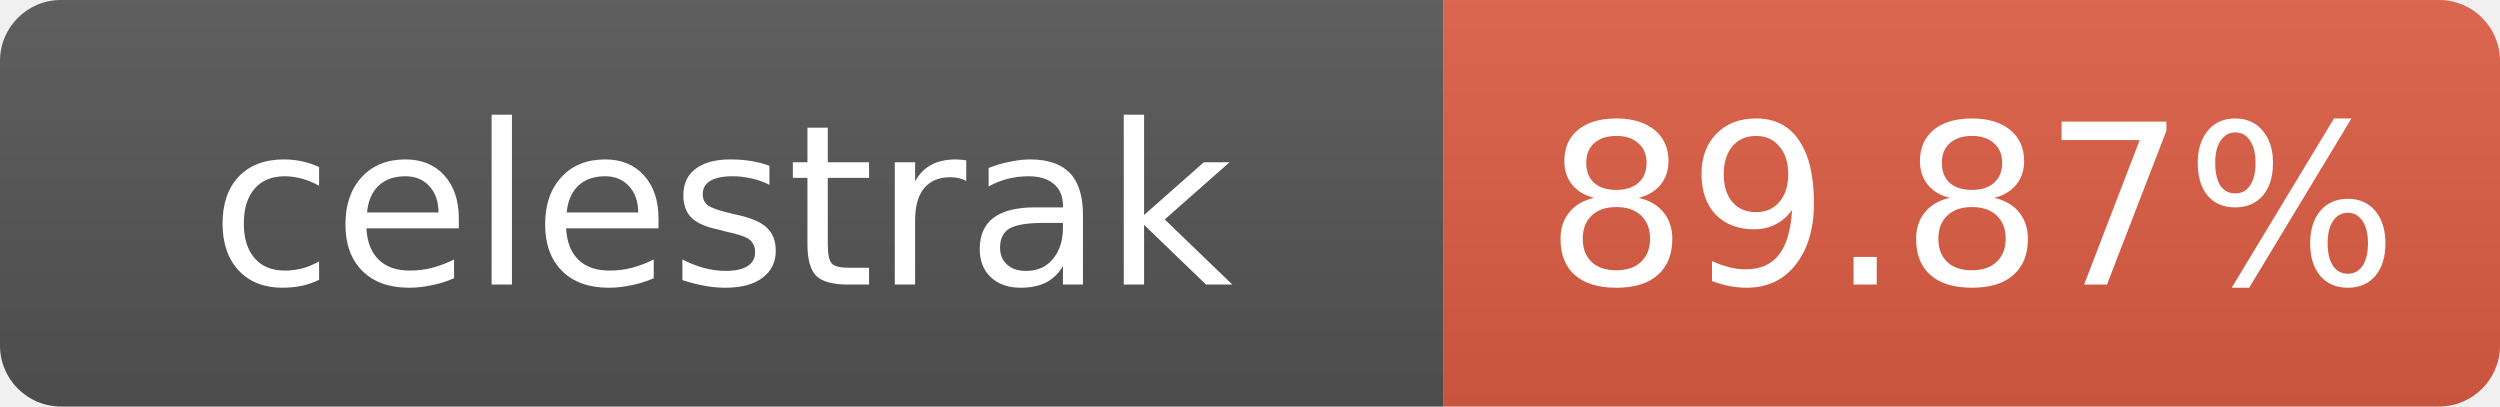
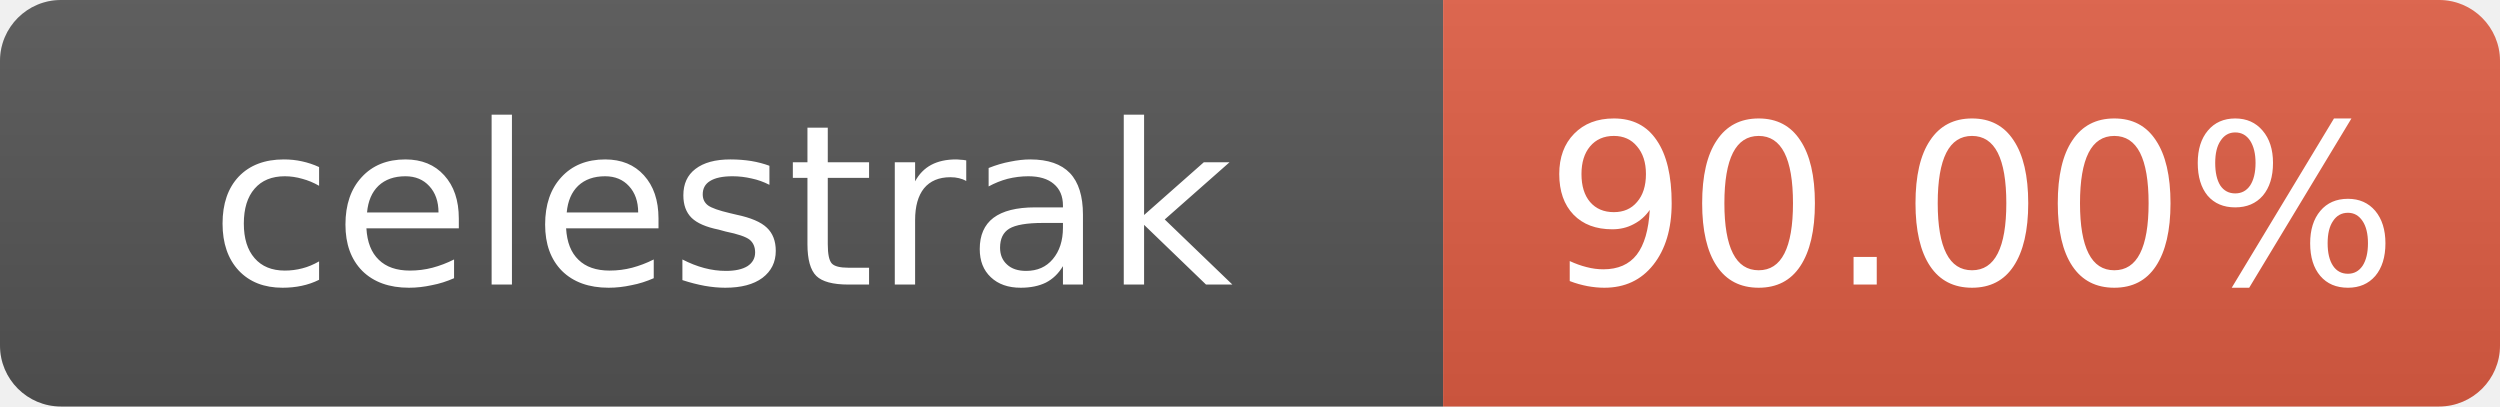
- <svg xmlns="http://www.w3.org/2000/svg" width="123" height="20" role="img" aria-label="celestrak: 89.87%">
+ <svg xmlns="http://www.w3.org/2000/svg" width="123" height="20" role="img" aria-label="celestrak: 90.00%">
  <linearGradient id="s" x2="0" y2="100%">
    <stop offset="0" stop-color="#bbb" stop-opacity=".1" />
    <stop offset="1" stop-opacity=".1" />
  </linearGradient>
  <clipPath id="r">
    <rect width="123" height="20" rx="3" fill="#fff" />
  </clipPath>
  <g clip-path="url(#r)">
    <rect width="71" height="20" fill="#555" />
    <rect x="71" width="52" height="20" fill="#e05d44" />
    <rect width="123" height="20" fill="url(#s)" />
  </g>
  <g fill="#fff" text-anchor="middle" font-family="Verdana,Geneva,DejaVu Sans,sans-serif" font-size="11">
    <text x="35.5" y="14">celestrak</text>
-     <text x="97" y="14">89.87%</text>
+     <text x="97" y="14">90.00%</text>
  </g>
</svg>
